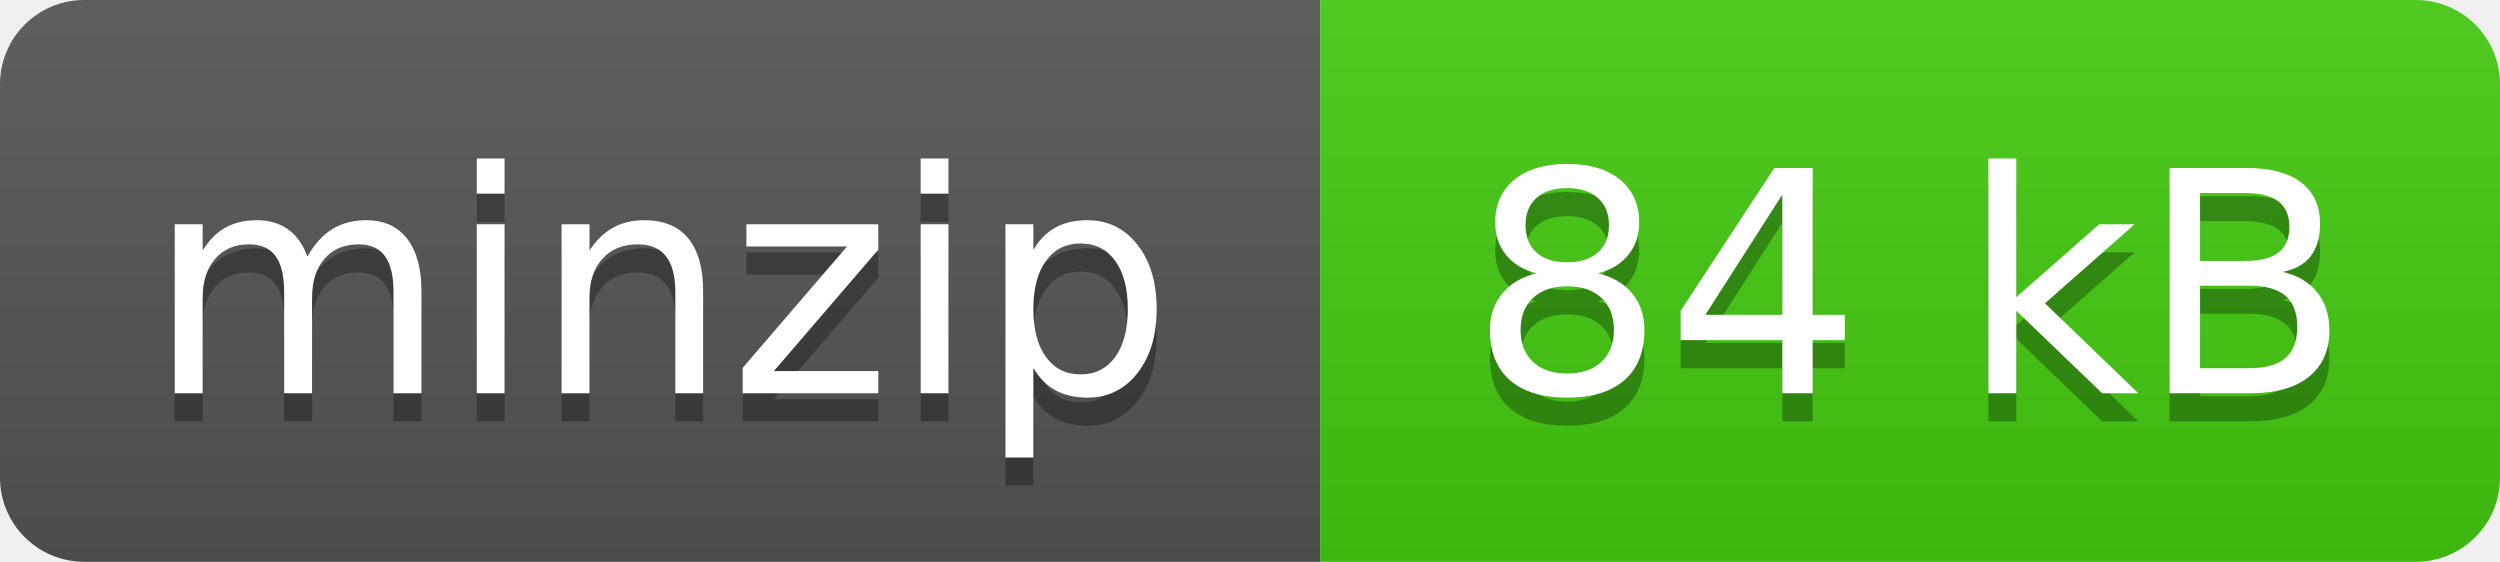
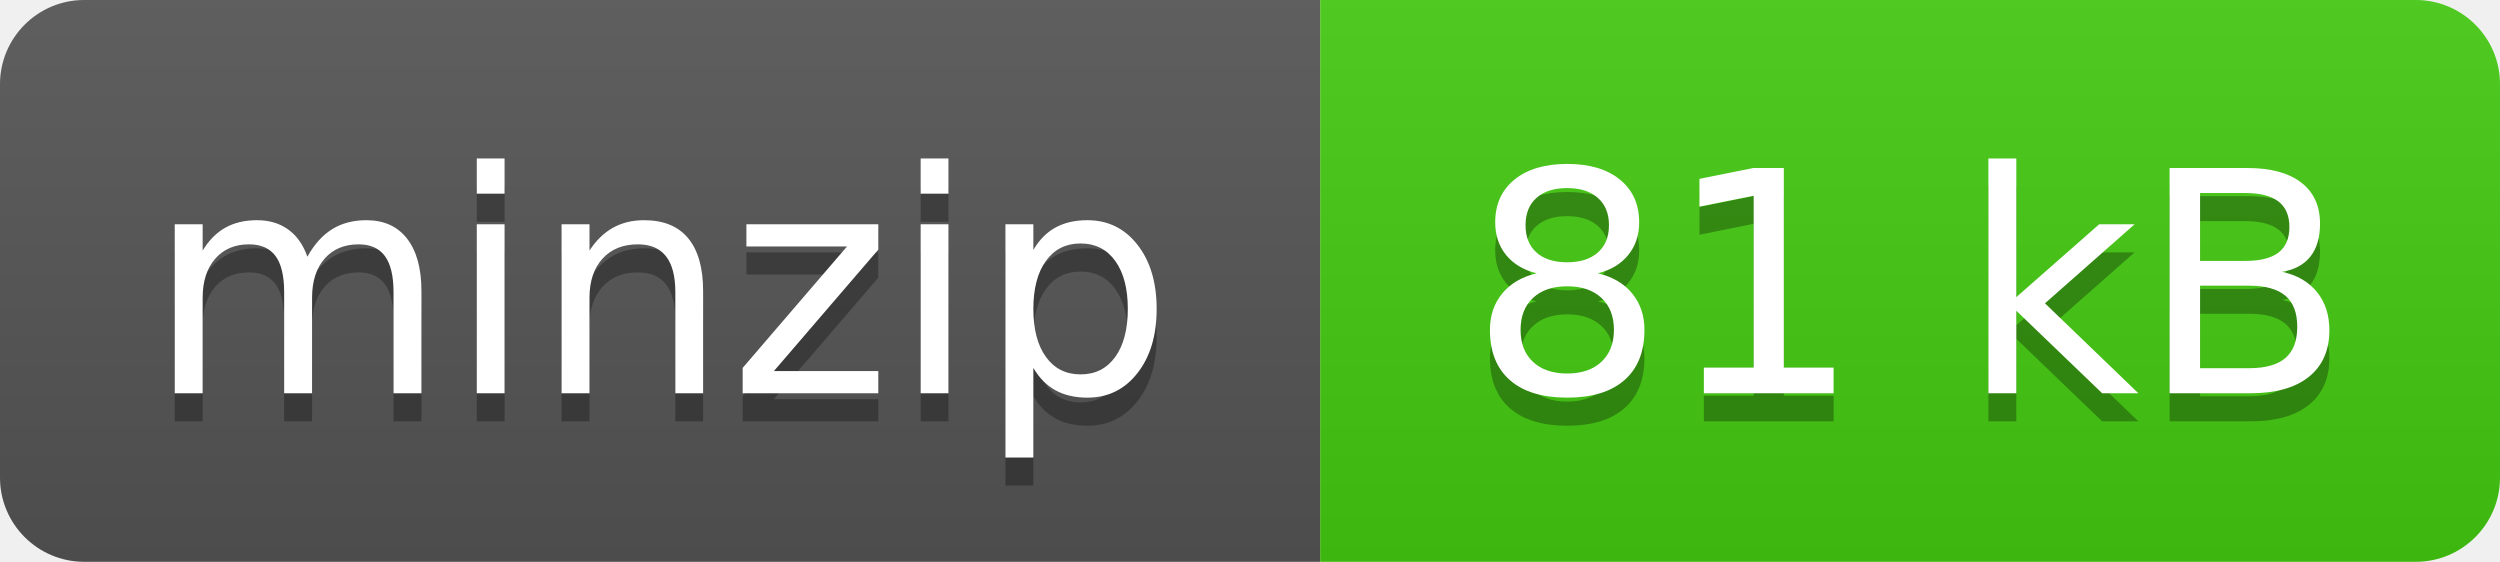
- <svg xmlns="http://www.w3.org/2000/svg" width="89" height="20" role="img" aria-label="minzip: 84 kB">
+ <svg xmlns="http://www.w3.org/2000/svg" width="89" height="20" role="img" aria-label="minzip: 81 kB">
  <linearGradient id="s" x2="0" y2="100%">
    <stop offset="0" stop-color="#bbb" stop-opacity=".1" />
    <stop offset="1" stop-opacity=".1" />
  </linearGradient>
  <clipPath id="r">
    <rect width="89" height="20" rx="3" fill="#fff" />
  </clipPath>
  <g clip-path="url(#r)">
    <rect width="47" height="20" fill="#555" />
    <rect x="47" width="42" height="20" fill="#4c1" />
    <rect width="89" height="20" fill="url(#s)" />
  </g>
  <g fill="#fff" text-anchor="middle" font-family="Verdana,Geneva,DejaVu Sans,sans-serif" text-rendering="geometricPrecision" font-size="110">
    <text aria-hidden="true" x="235" y="150" fill="#010101" fill-opacity=".3" transform="scale(.1)" textLength="370">minzip</text>
    <text x="235" y="140" transform="scale(.1)" fill="#fff" textLength="370">minzip</text>
-     <text aria-hidden="true" x="680" y="150" fill="#010101" fill-opacity=".3" transform="scale(.1)" textLength="320">84 kB</text>
-     <text x="680" y="140" transform="scale(.1)" fill="#fff" textLength="320">84 kB</text>
+     <text aria-hidden="true" x="680" y="150" fill="#010101" fill-opacity=".3" transform="scale(.1)" textLength="320">81 kB</text>
+     <text x="680" y="140" transform="scale(.1)" fill="#fff" textLength="320">81 kB</text>
  </g>
</svg>
